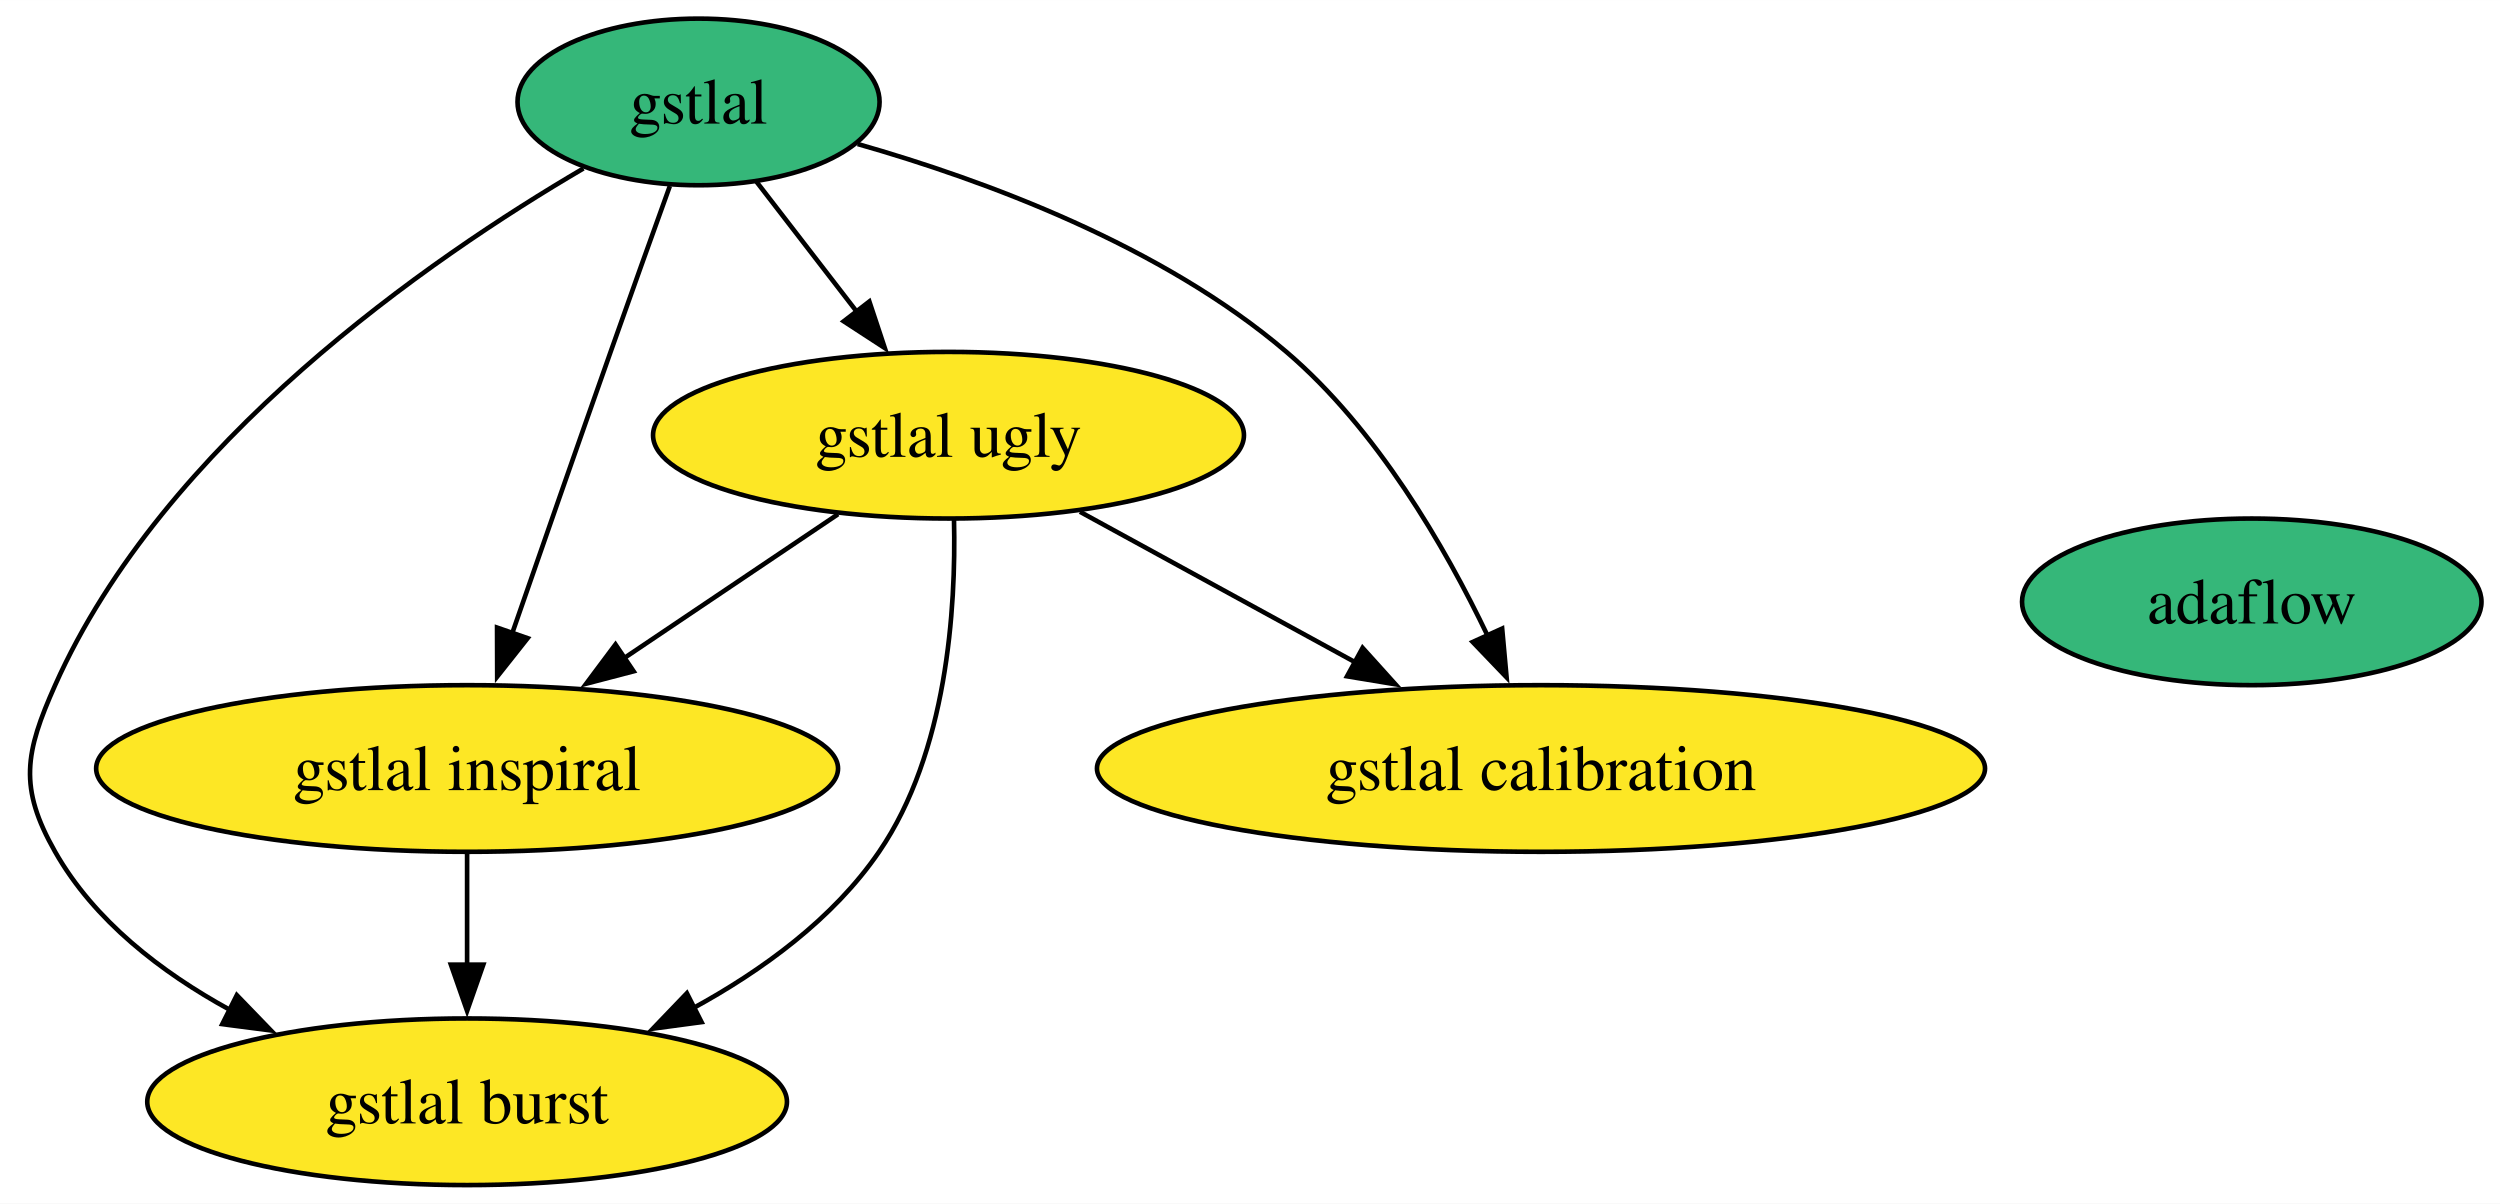
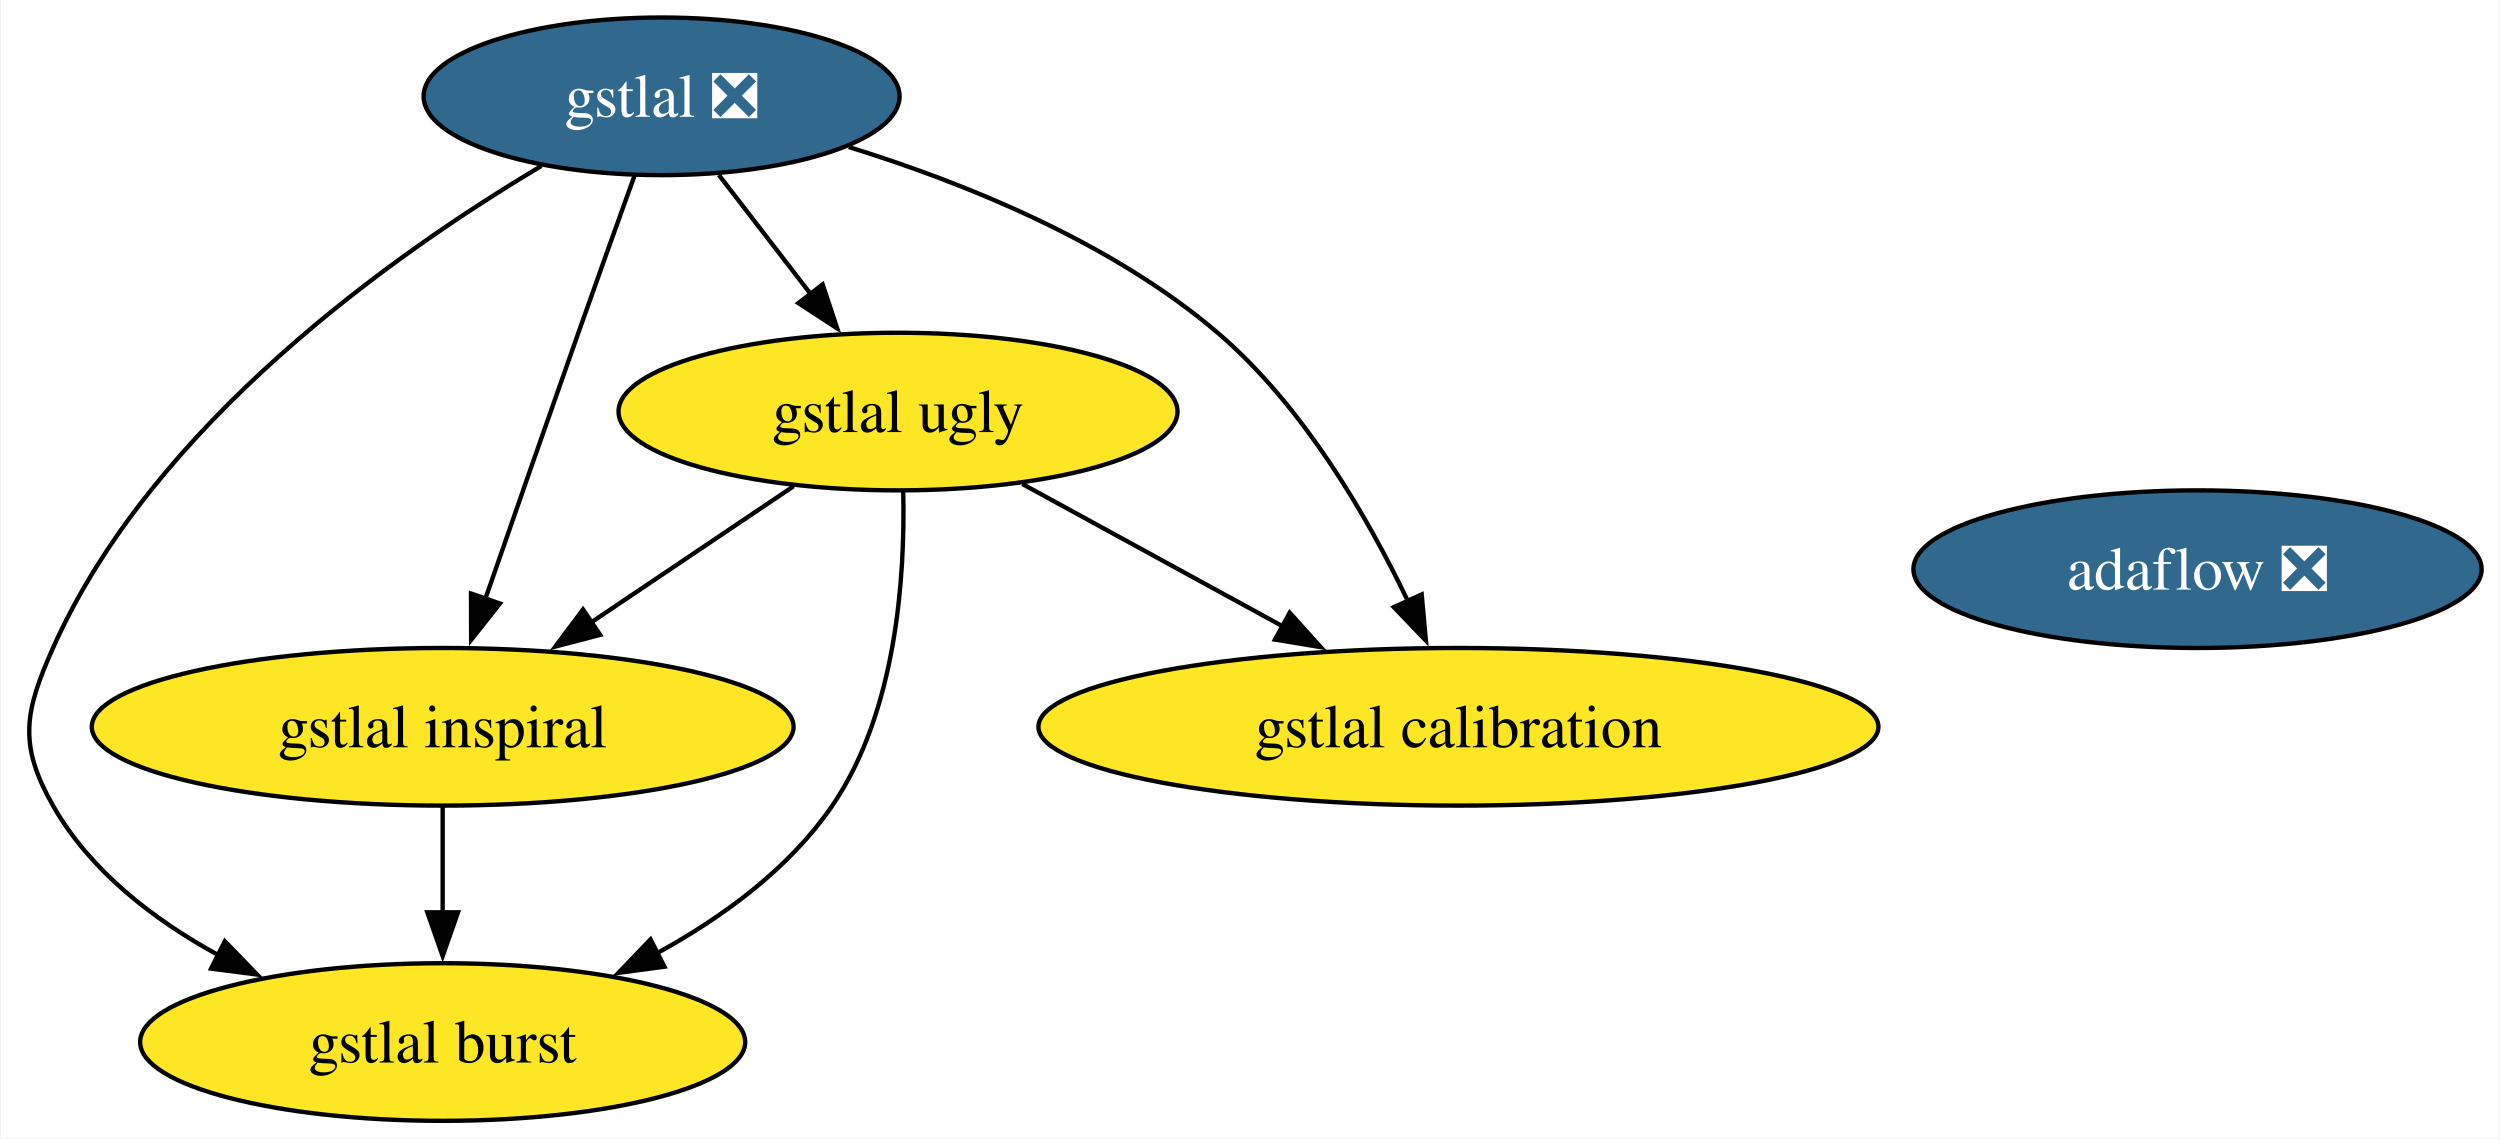
- <svg xmlns="http://www.w3.org/2000/svg" xmlns:xlink="http://www.w3.org/1999/xlink" width="540pt" height="260pt" viewBox="0.00 0.00 540.09 260.00">
+ <svg xmlns="http://www.w3.org/2000/svg" xmlns:xlink="http://www.w3.org/1999/xlink" width="571pt" height="260pt" viewBox="0.00 0.00 570.61 260.00">
  <g id="graph0" class="graph" transform="scale(1 1) rotate(0) translate(4 256)">
-     <polygon fill="white" stroke="none" points="-4,4 -4,-256 536.09,-256 536.09,4 -4,4" />
+     <polygon fill="white" stroke="none" points="-4,4 -4,-256 566.61,-256 566.61,4 -4,4" />
    <g id="node1" class="node">
      <g id="a_node1">
-         <a xlink:href="https://github.com/conda-forge/gstlal-feedstock" xlink:title="gstlal">
-           <ellipse fill="#35b779" stroke="black" cx="146.91" cy="-234" rx="39.11" ry="18" />
-           <text text-anchor="middle" x="146.91" y="-229.32" font-family="Times,serif" font-size="14.00">gstlal</text>
+         <a xlink:href="https://github.com/conda-forge/gstlal-feedstock/pull/44" xlink:title="gstlal ❎">
+           <ellipse fill="#31688e" stroke="black" cx="146.91" cy="-234" rx="54.36" ry="18" />
+           <text text-anchor="middle" x="146.91" y="-229.32" font-family="Times,serif" font-size="14.00" fill="white">gstlal ❎</text>
        </a>
      </g>
    </g>
    <g id="node2" class="node">
      <g id="a_node2">
        <a xlink:href="https://github.com/conda-forge/gstlal-ugly-feedstock" xlink:title="gstlal ugly">
          <ellipse fill="#fde725" stroke="black" cx="200.91" cy="-162" rx="63.83" ry="18" />
          <text text-anchor="middle" x="200.91" y="-157.32" font-family="Times,serif" font-size="14.00">gstlal ugly</text>
        </a>
      </g>
    </g>
    <g id="edge4" class="edge">
-       <path fill="none" stroke="black" d="M159.43,-216.76C165.88,-208.4 173.89,-198.02 181.15,-188.61" />
-       <polygon fill="black" stroke="black" points="183.81,-190.89 187.15,-180.83 178.27,-186.61 183.81,-190.89" />
+       <path fill="none" stroke="black" d="M159.98,-216.05C166.28,-207.89 173.97,-197.91 180.98,-188.82" />
+       <polygon fill="black" stroke="black" points="183.69,-191.04 187.03,-180.99 178.15,-186.77 183.69,-191.04" />
    </g>
    <g id="node3" class="node">
      <g id="a_node3">
        <a xlink:href="https://github.com/conda-forge/gstlal-burst-feedstock" xlink:title="gstlal burst">
          <ellipse fill="#fde725" stroke="black" cx="96.91" cy="-18" rx="69.1" ry="18" />
          <text text-anchor="middle" x="96.91" y="-13.32" font-family="Times,serif" font-size="14.00">gstlal burst</text>
        </a>
      </g>
    </g>
    <g id="edge1" class="edge">
-       <path fill="none" stroke="black" d="M122.04,-219.63C88.78,-200.14 31.29,-160.47 7.91,-108 1.39,-93.39 0,-85.91 7.91,-72 16.35,-57.14 30.8,-46 45.62,-37.88" />
+       <path fill="none" stroke="black" d="M119.46,-218.1C85.88,-198.11 30.69,-159.14 7.91,-108 1.39,-93.39 0,-85.91 7.91,-72 16.35,-57.14 30.8,-46 45.62,-37.88" />
      <polygon fill="black" stroke="black" points="47.16,-41.03 54.53,-33.41 44.02,-34.77 47.16,-41.03" />
    </g>
    <g id="node4" class="node">
      <g id="a_node4">
        <a xlink:href="https://github.com/conda-forge/gstlal-inspiral-feedstock" xlink:title="gstlal inspiral">
          <ellipse fill="#fde725" stroke="black" cx="96.91" cy="-90" rx="80.14" ry="18" />
          <text text-anchor="middle" x="96.91" y="-85.33" font-family="Times,serif" font-size="14.00">gstlal inspiral</text>
        </a>
      </g>
    </g>
    <g id="edge3" class="edge">
      <path fill="none" stroke="black" d="M140.71,-215.83C136.97,-205.46 132.14,-191.98 127.91,-180 120.71,-159.63 112.68,-136.59 106.6,-119.05" />
      <polygon fill="black" stroke="black" points="109.99,-118.15 103.41,-109.84 103.38,-120.44 109.99,-118.15" />
    </g>
    <g id="node5" class="node">
      <g id="a_node5">
        <a xlink:href="https://github.com/conda-forge/gstlal-calibration-feedstock" xlink:title="gstlal calibration">
          <ellipse fill="#fde725" stroke="black" cx="328.91" cy="-90" rx="95.93" ry="18" />
          <text text-anchor="middle" x="328.91" y="-85.33" font-family="Times,serif" font-size="14.00">gstlal calibration</text>
        </a>
      </g>
    </g>
    <g id="edge2" class="edge">
-       <path fill="none" stroke="black" d="M181.28,-224.91C208.76,-217.08 247.01,-202.95 273.91,-180 293.4,-163.37 308.12,-138.03 317.4,-118.64" />
+       <path fill="none" stroke="black" d="M189.65,-222.43C216.15,-214.22 249.64,-200.7 273.91,-180 293.4,-163.37 308.12,-138.03 317.4,-118.64" />
      <polygon fill="black" stroke="black" points="320.52,-120.23 321.48,-109.68 314.15,-117.33 320.52,-120.23" />
    </g>
    <g id="edge5" class="edge">
      <path fill="none" stroke="black" d="M202.1,-143.69C202.55,-124.51 200.6,-93.46 185.91,-72 175.99,-57.51 160.69,-46.37 145.56,-38.12" />
      <polygon fill="black" stroke="black" points="147.56,-35.21 137.05,-33.8 144.39,-41.45 147.56,-35.21" />
    </g>
    <g id="edge7" class="edge">
      <path fill="none" stroke="black" d="M177.05,-144.94C163.37,-135.74 145.98,-124.03 130.89,-113.88" />
      <polygon fill="black" stroke="black" points="132.88,-111 122.63,-108.32 128.97,-116.8 132.88,-111" />
    </g>
    <g id="edge6" class="edge">
      <path fill="none" stroke="black" d="M229.31,-145.46C246.79,-135.9 269.47,-123.5 288.77,-112.95" />
      <polygon fill="black" stroke="black" points="290.37,-116.06 297.47,-108.19 287.01,-109.92 290.37,-116.06" />
    </g>
    <g id="edge8" class="edge">
      <path fill="none" stroke="black" d="M96.91,-71.7C96.91,-64.41 96.91,-55.73 96.91,-47.54" />
      <polygon fill="black" stroke="black" points="100.41,-47.62 96.91,-37.62 93.41,-47.62 100.41,-47.62" />
    </g>
    <g id="node6" class="node">
      <g id="a_node6">
-         <a xlink:href="https://github.com/conda-forge/adaflow-feedstock" xlink:title="adaflow">
-           <ellipse fill="#35b779" stroke="black" cx="482.46" cy="-126" rx="49.63" ry="18" />
-           <text text-anchor="middle" x="482.46" y="-121.33" font-family="Times,serif" font-size="14.00">adaflow</text>
+         <a xlink:href="https://github.com/conda-forge/adaflow-feedstock/pull/4" xlink:title="adaflow ❎">
+           <ellipse fill="#31688e" stroke="black" cx="497.72" cy="-126" rx="64.89" ry="18" />
+           <text text-anchor="middle" x="497.72" y="-121.33" font-family="Times,serif" font-size="14.00" fill="white">adaflow ❎</text>
        </a>
      </g>
    </g>
  </g>
</svg>
